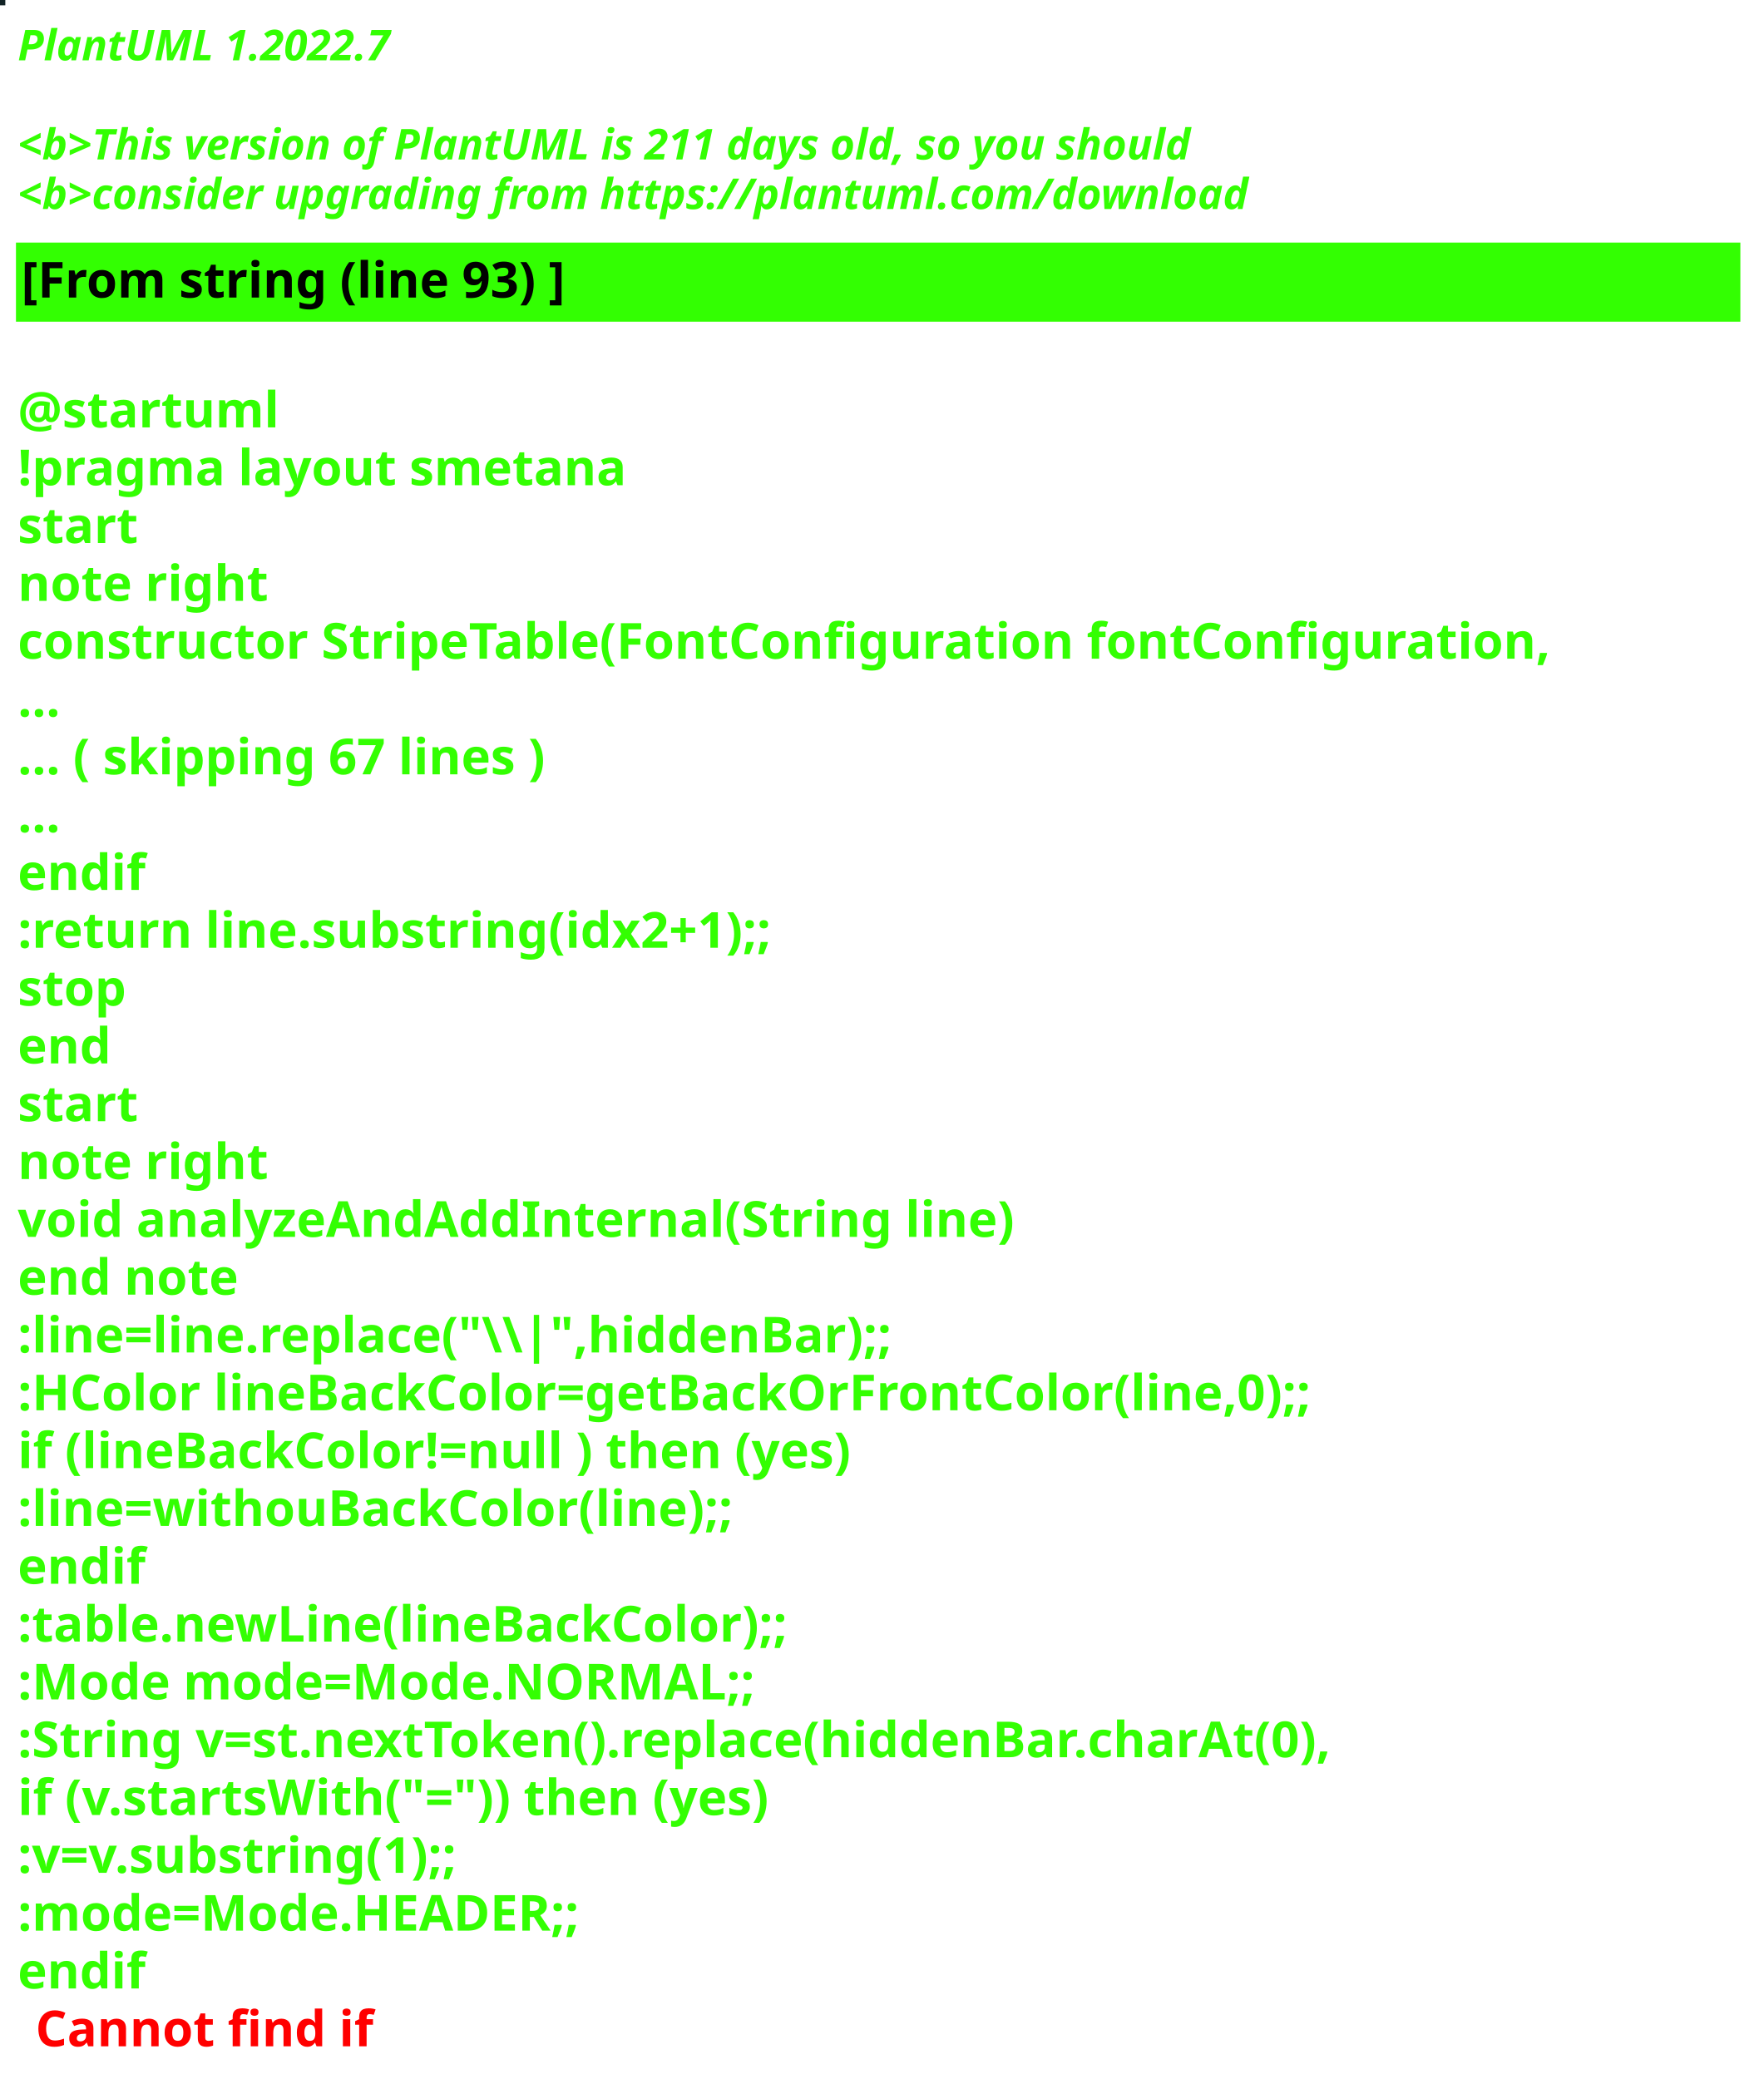
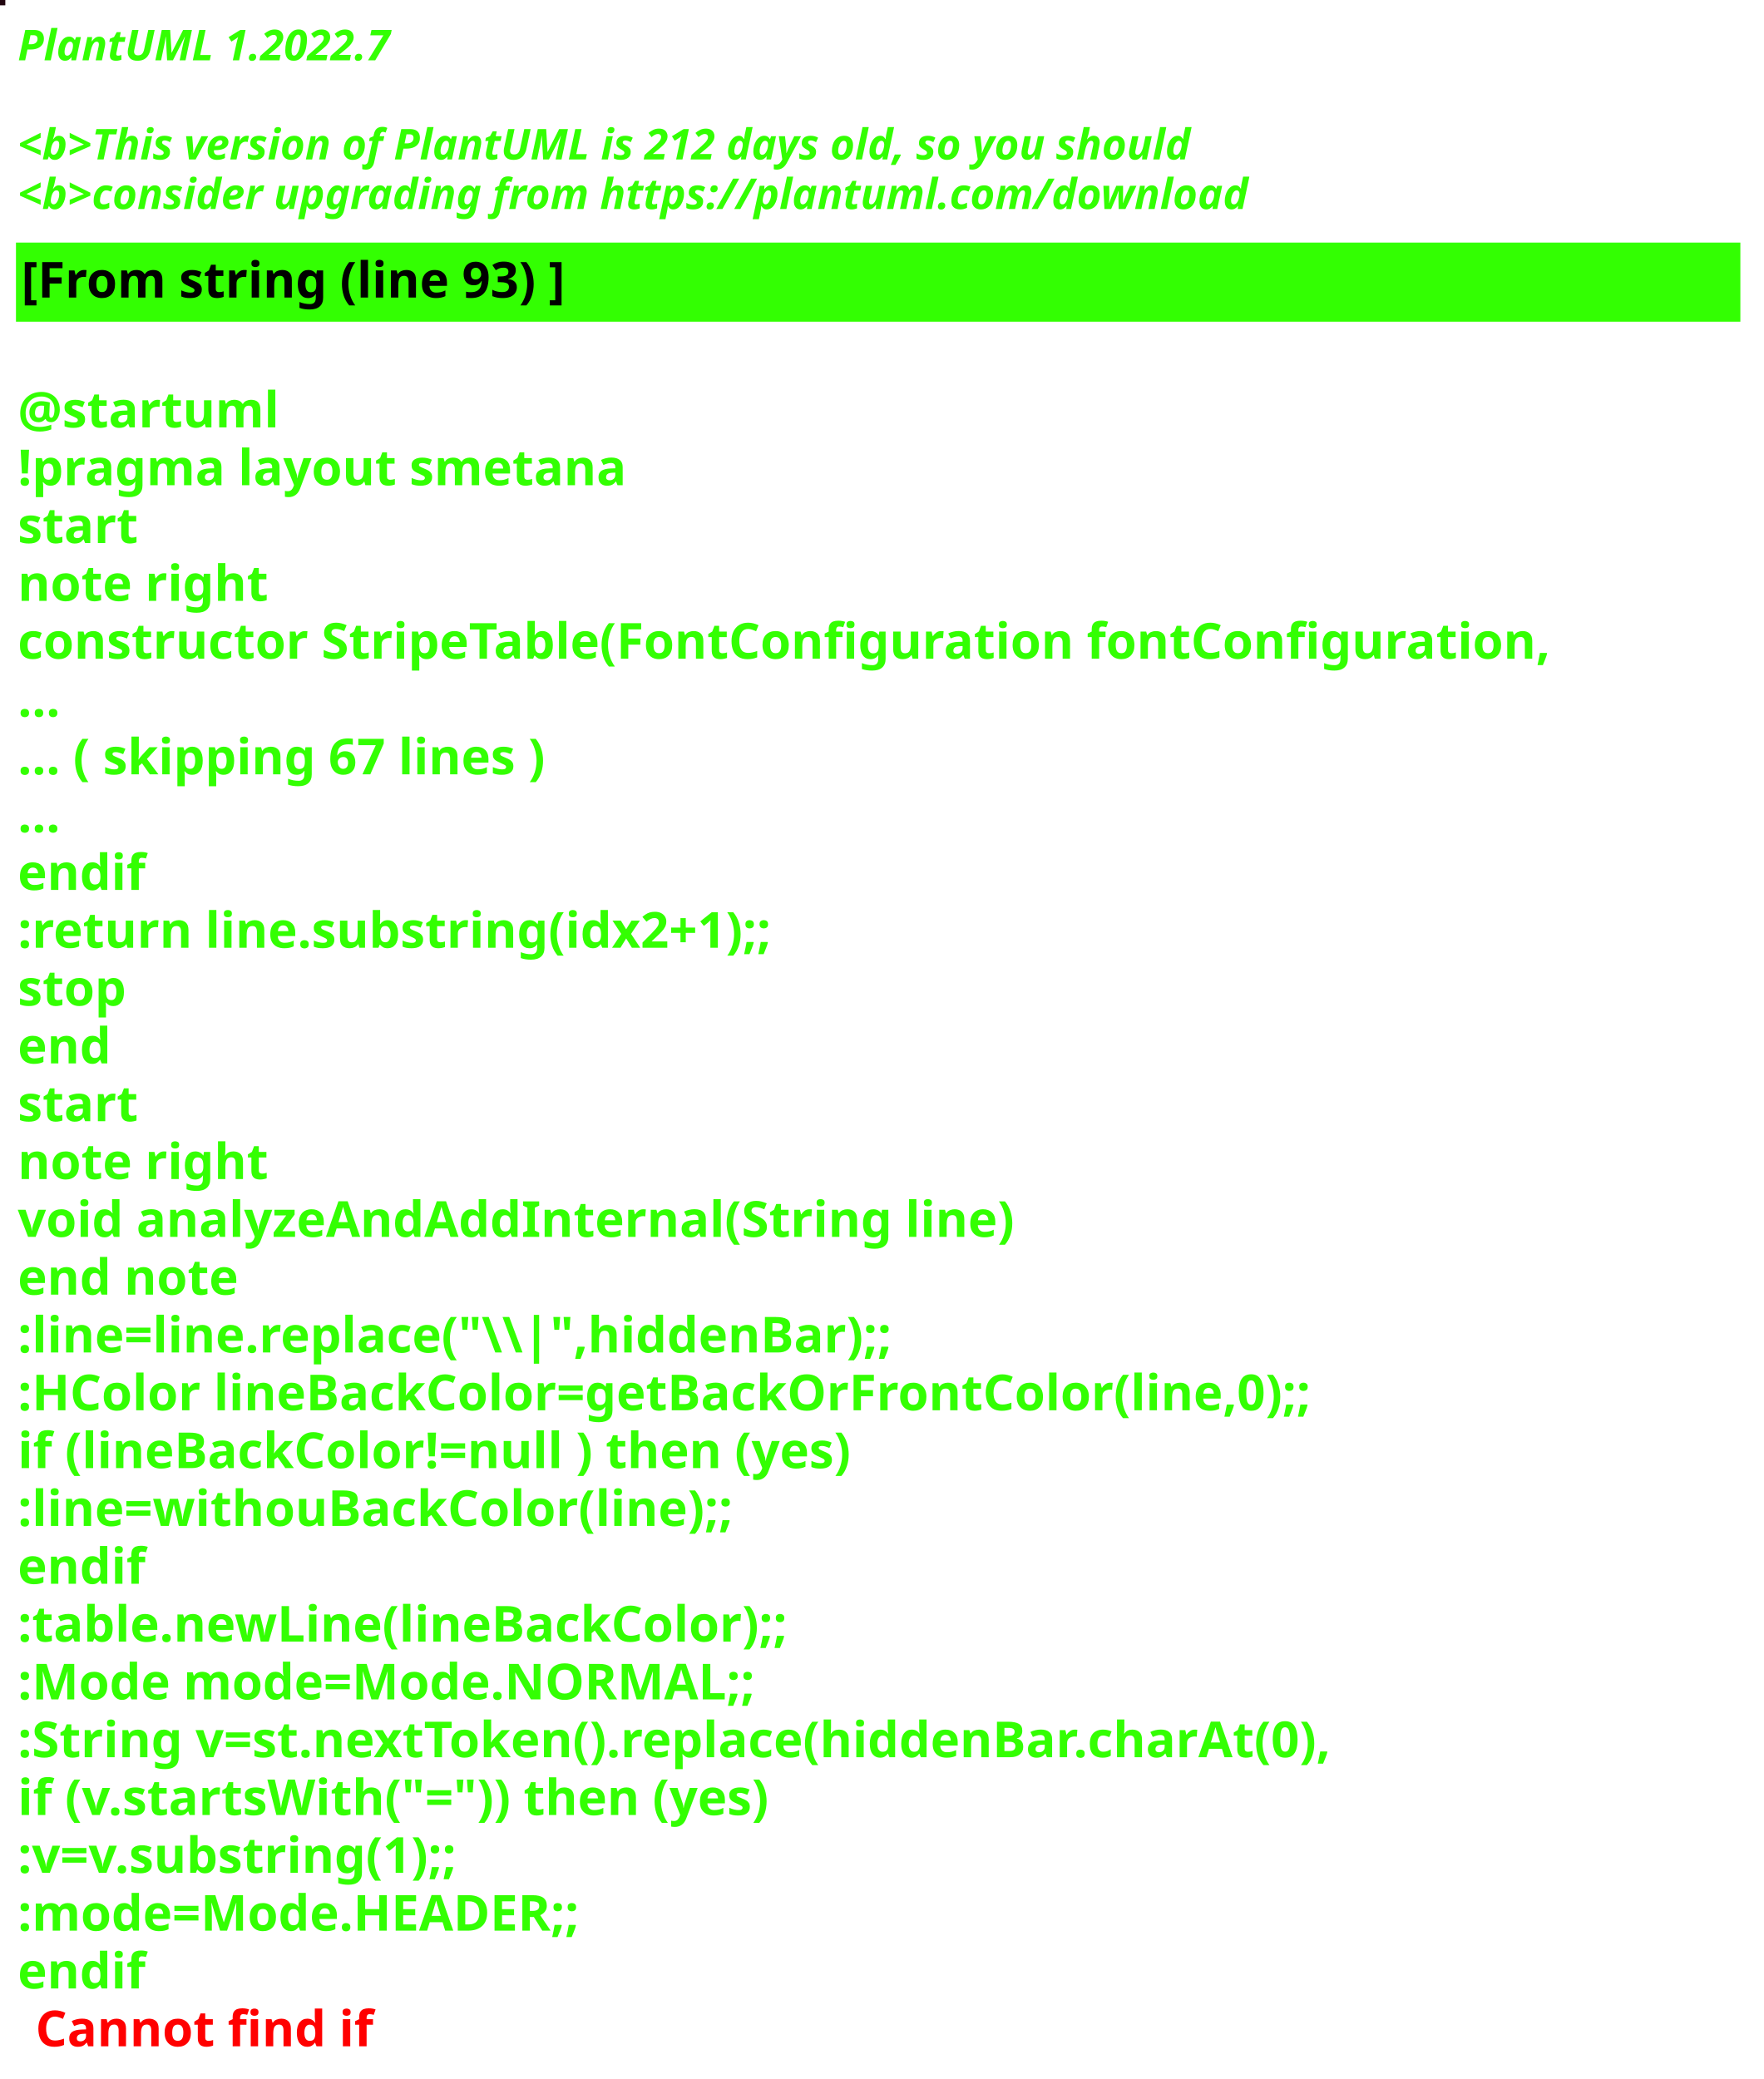
<svg xmlns="http://www.w3.org/2000/svg" contentStyleType="text/css" height="586px" preserveAspectRatio="none" style="width:497px;height:586px;background:#000000;" version="1.1" viewBox="0 0 497 586" width="497px" zoomAndPan="magnify">
  <defs />
  <g>
-     <rect fill="#112325" height="1" style="stroke:#112325;stroke-width:1.0;" width="1" x="0" y="0" />
+     <rect fill="#210610" height="1" style="stroke:#210610;stroke-width:1.0;" width="1" x="0" y="0" />
    <text fill="#33FF02" font-family="sans-serif" font-size="12" font-style="italic" font-weight="bold" lengthAdjust="spacing" textLength="127" x="5" y="17">PlantUML 1.2022.7</text>
    <text fill="#33FF02" font-family="sans-serif" font-size="12" font-style="italic" font-weight="bold" lengthAdjust="spacing" textLength="4" x="5" y="30.969"> </text>
-     <text fill="#33FF02" font-family="sans-serif" font-size="12" font-style="italic" font-weight="bold" lengthAdjust="spacing" textLength="399" x="5" y="44.938">&lt;b&gt;This version of PlantUML is 211 days old, so you should</text>
+     <text fill="#33FF02" font-family="sans-serif" font-size="12" font-style="italic" font-weight="bold" lengthAdjust="spacing" textLength="399" x="5" y="44.938">&lt;b&gt;This version of PlantUML is 212 days old, so you should</text>
    <text fill="#33FF02" font-family="sans-serif" font-size="12" font-style="italic" font-weight="bold" lengthAdjust="spacing" textLength="408" x="5" y="58.906">&lt;b&gt;consider upgrading from https://plantuml.com/download</text>
    <rect fill="#33FF02" height="21.297" style="stroke:#33FF02;stroke-width:1.0;" width="485" x="5" y="68.875" />
    <text fill="#000000" font-family="sans-serif" font-size="14" font-weight="bold" lengthAdjust="spacing" textLength="178" x="6" y="83.875">[From string (line 93) ]</text>
    <text fill="#33FF02" font-family="sans-serif" font-size="14" font-weight="bold" lengthAdjust="spacing" textLength="5" x="5" y="104.172"> </text>
    <text fill="#33FF02" font-family="sans-serif" font-size="14" font-weight="bold" lengthAdjust="spacing" textLength="79" x="5" y="120.469">@startuml</text>
    <text fill="#33FF02" font-family="sans-serif" font-size="14" font-weight="bold" lengthAdjust="spacing" textLength="190" x="5" y="136.766">!pragma layout smetana</text>
    <text fill="#33FF02" font-family="sans-serif" font-size="14" font-weight="bold" lengthAdjust="spacing" textLength="37" x="5" y="153.062">start</text>
    <text fill="#33FF02" font-family="sans-serif" font-size="14" font-weight="bold" lengthAdjust="spacing" textLength="78" x="5" y="169.359">note right</text>
    <text fill="#33FF02" font-family="sans-serif" font-size="14" font-weight="bold" lengthAdjust="spacing" textLength="485" x="5" y="185.656">constructor StripeTable(FontConfiguration fontConfiguration,</text>
    <text fill="#33FF02" font-family="sans-serif" font-size="14" font-weight="bold" lengthAdjust="spacing" textLength="15" x="5" y="201.953">...</text>
    <text fill="#33FF02" font-family="sans-serif" font-size="14" font-weight="bold" lengthAdjust="spacing" textLength="175" x="5" y="218.25">... ( skipping 67 lines )</text>
    <text fill="#33FF02" font-family="sans-serif" font-size="14" font-weight="bold" lengthAdjust="spacing" textLength="15" x="5" y="234.547">...</text>
    <text fill="#33FF02" font-family="sans-serif" font-size="14" font-weight="bold" lengthAdjust="spacing" textLength="40" x="5" y="250.844">endif</text>
    <text fill="#33FF02" font-family="sans-serif" font-size="14" font-weight="bold" lengthAdjust="spacing" textLength="248" x="5" y="267.141">:return line.substring(idx2+1);;</text>
    <text fill="#33FF02" font-family="sans-serif" font-size="14" font-weight="bold" lengthAdjust="spacing" textLength="35" x="5" y="283.438">stop</text>
    <text fill="#33FF02" font-family="sans-serif" font-size="14" font-weight="bold" lengthAdjust="spacing" textLength="30" x="5" y="299.734">end</text>
    <text fill="#33FF02" font-family="sans-serif" font-size="14" font-weight="bold" lengthAdjust="spacing" textLength="37" x="5" y="316.031">start</text>
    <text fill="#33FF02" font-family="sans-serif" font-size="14" font-weight="bold" lengthAdjust="spacing" textLength="78" x="5" y="332.328">note right</text>
    <text fill="#33FF02" font-family="sans-serif" font-size="14" font-weight="bold" lengthAdjust="spacing" textLength="312" x="5" y="348.625">void analyzeAndAddInternal(String line)</text>
    <text fill="#33FF02" font-family="sans-serif" font-size="14" font-weight="bold" lengthAdjust="spacing" textLength="71" x="5" y="364.922">end note</text>
    <text fill="#33FF02" font-family="sans-serif" font-size="14" font-weight="bold" lengthAdjust="spacing" textLength="276" x="5" y="381.219">:line=line.replace("\\|",hiddenBar);;</text>
    <text fill="#33FF02" font-family="sans-serif" font-size="14" font-weight="bold" lengthAdjust="spacing" textLength="416" x="5" y="397.516">:HColor lineBackColor=getBackOrFrontColor(line,0);;</text>
    <text fill="#33FF02" font-family="sans-serif" font-size="14" font-weight="bold" lengthAdjust="spacing" textLength="271" x="5" y="413.812">if (lineBackColor!=null ) then (yes)</text>
    <text fill="#33FF02" font-family="sans-serif" font-size="14" font-weight="bold" lengthAdjust="spacing" textLength="231" x="5" y="430.109">:line=withouBackColor(line);;</text>
    <text fill="#33FF02" font-family="sans-serif" font-size="14" font-weight="bold" lengthAdjust="spacing" textLength="40" x="5" y="446.406">endif</text>
    <text fill="#33FF02" font-family="sans-serif" font-size="14" font-weight="bold" lengthAdjust="spacing" textLength="248" x="5" y="462.703">:table.newLine(lineBackColor);;</text>
    <text fill="#33FF02" font-family="sans-serif" font-size="14" font-weight="bold" lengthAdjust="spacing" textLength="236" x="5" y="479">:Mode mode=Mode.NORMAL;;</text>
    <text fill="#33FF02" font-family="sans-serif" font-size="14" font-weight="bold" lengthAdjust="spacing" textLength="429" x="5" y="495.297">:String v=st.nextToken().replace(hiddenBar.charAt(0),</text>
    <text fill="#33FF02" font-family="sans-serif" font-size="14" font-weight="bold" lengthAdjust="spacing" textLength="246" x="5" y="511.594">if (v.startsWith("=")) then (yes)</text>
    <text fill="#33FF02" font-family="sans-serif" font-size="14" font-weight="bold" lengthAdjust="spacing" textLength="150" x="5" y="527.891">:v=v.substring(1);;</text>
    <text fill="#33FF02" font-family="sans-serif" font-size="14" font-weight="bold" lengthAdjust="spacing" textLength="183" x="5" y="544.188">:mode=Mode.HEADER;;</text>
    <text fill="#33FF02" font-family="sans-serif" font-size="14" font-weight="bold" lengthAdjust="spacing" text-decoration="wavy underline" textLength="40" x="5" y="560.484">endif</text>
    <text fill="#FF0000" font-family="sans-serif" font-size="14" font-weight="bold" lengthAdjust="spacing" textLength="106" x="10" y="576.781">Cannot find if</text>
  </g>
</svg>
